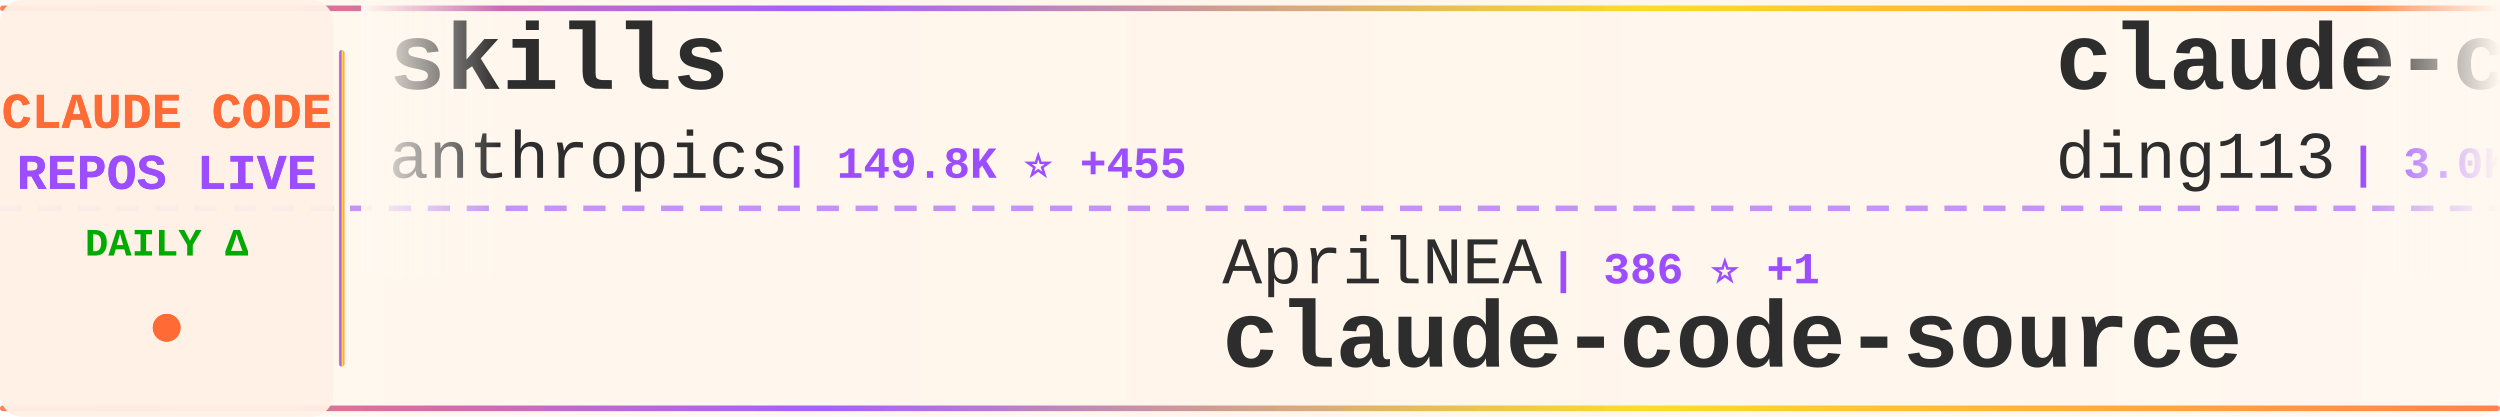
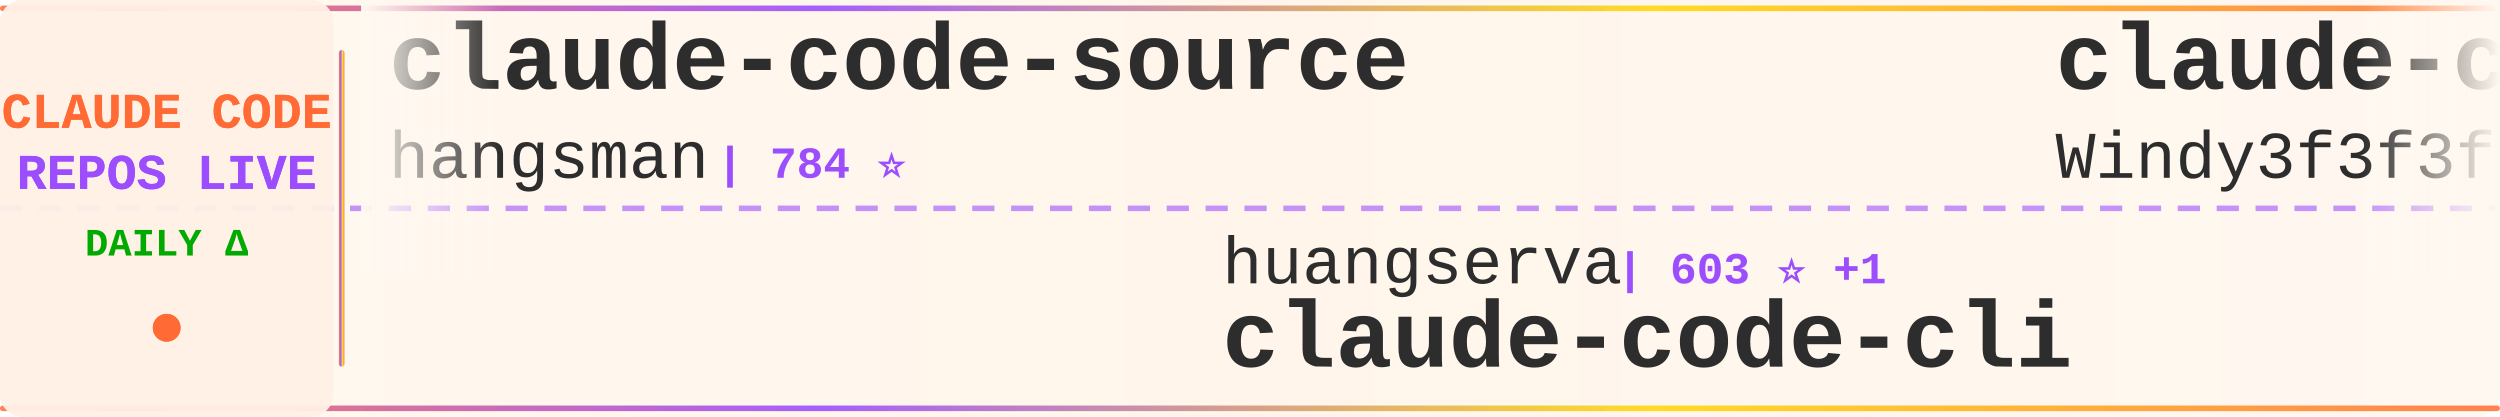
<svg xmlns="http://www.w3.org/2000/svg" width="900" height="150">
  <defs>
    <linearGradient id="tickerBg" x1="0%" y1="0%" x2="100%" y2="0%">
      <stop offset="0%" style="stop-color:#fff8f0;stop-opacity:0.98" />
      <stop offset="50%" style="stop-color:#fff5eb;stop-opacity:1" />
      <stop offset="100%" style="stop-color:#fff8f0;stop-opacity:0.98" />
    </linearGradient>
    <linearGradient id="borderGrad" x1="0%" y1="0%" x2="100%" y2="0%">
      <stop offset="0%" style="stop-color:#FF6B35;stop-opacity:0.85">
        <animate attributeName="stop-opacity" values="0.85;1;0.85" dur="2s" repeatCount="indefinite" />
      </stop>
      <stop offset="33%" style="stop-color:#9C4EFF;stop-opacity:0.9">
        <animate attributeName="stop-opacity" values="0.9;1;0.9" dur="2.2s" repeatCount="indefinite" />
      </stop>
      <stop offset="66%" style="stop-color:#FFD700;stop-opacity:0.85">
        <animate attributeName="stop-opacity" values="0.85;1;0.85" dur="1.8s" repeatCount="indefinite" />
      </stop>
      <stop offset="100%" style="stop-color:#FF6B35;stop-opacity:0.85">
        <animate attributeName="stop-opacity" values="0.85;1;0.85" dur="2s" repeatCount="indefinite" />
      </stop>
    </linearGradient>
    <filter id="textGlow">
      <feGaussianBlur stdDeviation="0.15" result="coloredBlur" />
      <feMerge>
        <feMergeNode in="coloredBlur" />
        <feMergeNode in="SourceGraphic" />
      </feMerge>
    </filter>
    <filter id="metricGlow">
      <feGaussianBlur stdDeviation="0.2" result="coloredBlur" />
      <feMerge>
        <feMergeNode in="coloredBlur" />
        <feMergeNode in="SourceGraphic" />
      </feMerge>
    </filter>
    <linearGradient id="leftFade" x1="0%" y1="0%" x2="100%" y2="0%">
      <stop offset="0%" style="stop-color:#fff8f0;stop-opacity:1" />
      <stop offset="100%" style="stop-color:#fff8f0;stop-opacity:0" />
    </linearGradient>
    <linearGradient id="rightFade" x1="0%" y1="0%" x2="100%" y2="0%">
      <stop offset="0%" style="stop-color:#fff8f0;stop-opacity:0" />
      <stop offset="100%" style="stop-color:#fff8f0;stop-opacity:1" />
    </linearGradient>
  </defs>
  <rect width="900" height="150" fill="url(#tickerBg)" rx="8" />
  <rect x="0" y="2" width="900" height="2" fill="url(#borderGrad)" rx="1" />
  <rect x="0" y="146" width="900" height="2" fill="url(#borderGrad)" rx="1" />
  <line x1="0" y1="75" x2="900" y2="75" stroke="#9C4EFF" stroke-width="2" stroke-dasharray="8 6" opacity="0.6" />
  <rect x="0" y="0" width="120" height="150" fill="#fff0e6" opacity="0.95" rx="8" />
  <text x="60" y="46" font-family="'Courier New', monospace" font-size="18" font-weight="bold" fill="#FF6B35" text-anchor="middle" filter="url(#textGlow)">
    CLAUDE CODE
  </text>
  <text x="60" y="68" font-family="'Courier New', monospace" font-size="18" font-weight="bold" fill="#9C4EFF" text-anchor="middle" filter="url(#textGlow)">
    REPOS LIVE
  </text>
  <text x="60" y="92" font-family="'Courier New', monospace" font-size="14" font-weight="bold" fill="#00aa00" text-anchor="middle">
    DAILY Δ
  </text>
  <circle cx="60" cy="118" r="5" fill="#FF6B35" filter="url(#metricGlow)">
    <animate attributeName="r" values="4;6;4" dur="1.5s" repeatCount="indefinite" />
    <animate attributeName="opacity" values="0.6;1;0.6" dur="1.5s" repeatCount="indefinite" />
  </circle>
  <rect x="122" y="18" width="2" height="114" fill="url(#borderGrad)" rx="1" />
  <clipPath id="tickerClip">
    <rect x="130" y="0" width="770" height="150" />
  </clipPath>
  <g clip-path="url(#tickerClip)">
    <g id="tickerItems">
      <animateTransform attributeName="transform" attributeType="XML" type="translate" from="0 0" to="-3000 0" dur="54s" repeatCount="indefinite" />
      <g transform="translate(0, 0)">
-         <text x="140" y="32" font-family="'Courier New', monospace" font-size="34" font-weight="bold" fill="#2d2d2d">skills</text>
-         <text x="140" y="64" font-family="'Courier New', monospace" font-size="24" font-weight="normal" fill="#2d2d2d" opacity="1.0">anthropics</text>
-         <text x="282" y="64" font-family="'Courier New', monospace" font-size="16" font-weight="bold" fill="#9C4EFF"> | 149.8K ⭐ +455</text>
+         <text x="140" y="32" font-family="'Courier New', monospace" font-size="34" font-weight="bold" fill="#2d2d2d">claude-code-source</text>
+         <text x="140" y="64" font-family="'Courier New', monospace" font-size="24" font-weight="normal" fill="#2d2d2d" opacity="1.0">hangsman</text>
+         <text x="258" y="64" font-family="'Courier New', monospace" font-size="16" font-weight="bold" fill="#9C4EFF"> | 784 ⭐</text>
      </g>
      <g transform="translate(300, 0)">
-         <text x="140" y="102" font-family="'Courier New', monospace" font-size="24" font-weight="normal" fill="#2d2d2d" opacity="1.0">AprilNEA</text>
-         <text x="258" y="102" font-family="'Courier New', monospace" font-size="16" font-weight="bold" fill="#9C4EFF"> | 386 ⭐ +1</text>
-         <text x="140" y="132" font-family="'Courier New', monospace" font-size="34" font-weight="bold" fill="#2d2d2d">claude-code-source</text>
+         <text x="140" y="102" font-family="'Courier New', monospace" font-size="24" font-weight="normal" fill="#2d2d2d" opacity="1.0">huangserva</text>
+         <text x="282" y="102" font-family="'Courier New', monospace" font-size="16" font-weight="bold" fill="#9C4EFF"> | 603 ⭐ +1</text>
+         <text x="140" y="132" font-family="'Courier New', monospace" font-size="34" font-weight="bold" fill="#2d2d2d">claude-code-cli</text>
      </g>
      <g transform="translate(600, 0)">
-         <text x="140" y="32" font-family="'Courier New', monospace" font-size="34" font-weight="bold" fill="#2d2d2d">claude-code-hub</text>
-         <text x="140" y="64" font-family="'Courier New', monospace" font-size="24" font-weight="normal" fill="#2d2d2d" opacity="1.0">ding113</text>
-         <text x="246" y="64" font-family="'Courier New', monospace" font-size="16" font-weight="bold" fill="#9C4EFF"> | 3.0K ⭐ +6</text>
+         <text x="140" y="32" font-family="'Courier New', monospace" font-size="34" font-weight="bold" fill="#2d2d2d">claude-code-from-scratch</text>
+         <text x="140" y="64" font-family="'Courier New', monospace" font-size="24" font-weight="normal" fill="#2d2d2d" opacity="1.0">Windy3f3f3f3f</text>
+         <text x="318" y="64" font-family="'Courier New', monospace" font-size="16" font-weight="bold" fill="#9C4EFF"> | 1.4K ⭐ +6</text>
      </g>
      <g transform="translate(900, 0)">
-         <text x="140" y="102" font-family="'Courier New', monospace" font-size="24" font-weight="normal" fill="#2d2d2d" opacity="1.0">LING71671</text>
-         <text x="270" y="102" font-family="'Courier New', monospace" font-size="16" font-weight="bold" fill="#9C4EFF"> | 880 ⭐ +2</text>
-         <text x="140" y="132" font-family="'Courier New', monospace" font-size="34" font-weight="bold" fill="#2d2d2d">Open-ClaudeCode</text>
+         <text x="140" y="102" font-family="'Courier New', monospace" font-size="24" font-weight="normal" fill="#2d2d2d" opacity="1.0">ChrisWiles</text>
+         <text x="282" y="102" font-family="'Courier New', monospace" font-size="16" font-weight="bold" fill="#9C4EFF"> | 5.9K ⭐ +2</text>
+         <text x="140" y="132" font-family="'Courier New', monospace" font-size="34" font-weight="bold" fill="#2d2d2d">claude-code-showcase</text>
      </g>
      <g transform="translate(1200, 0)">
-         <text x="140" y="32" font-family="'Courier New', monospace" font-size="34" font-weight="bold" fill="#2d2d2d">andrej-karpathy-skills</text>
-         <text x="140" y="64" font-family="'Courier New', monospace" font-size="24" font-weight="normal" fill="#2d2d2d" opacity="1.0">multica-ai</text>
-         <text x="282" y="64" font-family="'Courier New', monospace" font-size="16" font-weight="bold" fill="#9C4EFF"> | 174.0K ⭐ +693</text>
+         <text x="140" y="32" font-family="'Courier New', monospace" font-size="34" font-weight="bold" fill="#2d2d2d">claude-code</text>
+         <text x="140" y="64" font-family="'Courier New', monospace" font-size="24" font-weight="normal" fill="#2d2d2d" opacity="1.0">lowcortisolprogrammer</text>
+         <text x="414" y="64" font-family="'Courier New', monospace" font-size="16" font-weight="bold" fill="#9C4EFF"> | 172 ⭐</text>
      </g>
      <g transform="translate(1500, 0)">
-         <text x="140" y="102" font-family="'Courier New', monospace" font-size="24" font-weight="normal" fill="#2d2d2d" opacity="1.0">repowise-dev</text>
-         <text x="306" y="102" font-family="'Courier New', monospace" font-size="16" font-weight="bold" fill="#9C4EFF"> | 1.1K ⭐ +1</text>
-         <text x="140" y="132" font-family="'Courier New', monospace" font-size="34" font-weight="bold" fill="#2d2d2d">claude-code-prompts</text>
+         <text x="140" y="102" font-family="'Courier New', monospace" font-size="24" font-weight="normal" fill="#2d2d2d" opacity="1.0">ykdojo</text>
+         <text x="234" y="102" font-family="'Courier New', monospace" font-size="16" font-weight="bold" fill="#9C4EFF"> | 8.7K ⭐ +17</text>
+         <text x="140" y="132" font-family="'Courier New', monospace" font-size="34" font-weight="bold" fill="#2d2d2d">claude-code-tips</text>
      </g>
      <g transform="translate(1800, 0)">
-         <text x="140" y="32" font-family="'Courier New', monospace" font-size="34" font-weight="bold" fill="#2d2d2d">claude-code-settings</text>
-         <text x="140" y="64" font-family="'Courier New', monospace" font-size="24" font-weight="normal" fill="#2d2d2d" opacity="1.0">feiskyer</text>
-         <text x="258" y="64" font-family="'Courier New', monospace" font-size="16" font-weight="bold" fill="#9C4EFF"> | 1.6K ⭐ +1</text>
+         <text x="140" y="32" font-family="'Courier New', monospace" font-size="34" font-weight="bold" fill="#2d2d2d">claude-code-reverse</text>
+         <text x="140" y="64" font-family="'Courier New', monospace" font-size="24" font-weight="normal" fill="#2d2d2d" opacity="1.0">Yuyz0112</text>
+         <text x="258" y="64" font-family="'Courier New', monospace" font-size="16" font-weight="bold" fill="#9C4EFF"> | 2.4K ⭐ +2</text>
      </g>
      <g transform="translate(2100, 0)">
-         <text x="140" y="102" font-family="'Courier New', monospace" font-size="24" font-weight="normal" fill="#2d2d2d" opacity="1.0">carlvellotti</text>
-         <text x="306" y="102" font-family="'Courier New', monospace" font-size="16" font-weight="bold" fill="#9C4EFF"> | 2.1K ⭐ +3</text>
-         <text x="140" y="132" font-family="'Courier New', monospace" font-size="34" font-weight="bold" fill="#2d2d2d">claude-code-pm-course</text>
+         <text x="140" y="102" font-family="'Courier New', monospace" font-size="24" font-weight="normal" fill="#2d2d2d" opacity="1.0">RichardAtCT</text>
+         <text x="294" y="102" font-family="'Courier New', monospace" font-size="16" font-weight="bold" fill="#9C4EFF"> | 2.7K ⭐ +2</text>
+         <text x="140" y="132" font-family="'Courier New', monospace" font-size="34" font-weight="bold" fill="#2d2d2d">claude-code-telegram</text>
      </g>
      <g transform="translate(2400, 0)">
-         <text x="140" y="32" font-family="'Courier New', monospace" font-size="34" font-weight="bold" fill="#2d2d2d">sc-claude-code-files</text>
-         <text x="140" y="64" font-family="'Courier New', monospace" font-size="24" font-weight="normal" fill="#2d2d2d" opacity="1.0">https-deeplearning-ai</text>
-         <text x="414" y="64" font-family="'Courier New', monospace" font-size="16" font-weight="bold" fill="#9C4EFF"> | 527 ⭐ +2</text>
+         <text x="140" y="32" font-family="'Courier New', monospace" font-size="34" font-weight="bold" fill="#2d2d2d">awesome-claude-code-suba...</text>
+         <text x="140" y="64" font-family="'Courier New', monospace" font-size="24" font-weight="normal" fill="#2d2d2d" opacity="1.0">VoltAgent</text>
+         <text x="270" y="64" font-family="'Courier New', monospace" font-size="16" font-weight="bold" fill="#9C4EFF"> | 21.7K ⭐ +56</text>
      </g>
      <g transform="translate(2700, 0)">
-         <text x="140" y="102" font-family="'Courier New', monospace" font-size="24" font-weight="normal" fill="#2d2d2d" opacity="1.0">RichardAtCT</text>
-         <text x="294" y="102" font-family="'Courier New', monospace" font-size="16" font-weight="bold" fill="#9C4EFF"> | 2.7K ⭐ +3</text>
-         <text x="140" y="132" font-family="'Courier New', monospace" font-size="34" font-weight="bold" fill="#2d2d2d">claude-code-telegram</text>
+         <text x="140" y="102" font-family="'Courier New', monospace" font-size="24" font-weight="normal" fill="#2d2d2d" opacity="1.0">luyao618</text>
+         <text x="258" y="102" font-family="'Courier New', monospace" font-size="16" font-weight="bold" fill="#9C4EFF"> | 1.5K ⭐ +5</text>
+         <text x="140" y="132" font-family="'Courier New', monospace" font-size="34" font-weight="bold" fill="#2d2d2d">Claude-Code-Source-Study</text>
      </g>
      <g transform="translate(3000, 0)">
-         <text x="140" y="32" font-family="'Courier New', monospace" font-size="34" font-weight="bold" fill="#2d2d2d">skills</text>
-         <text x="140" y="64" font-family="'Courier New', monospace" font-size="24" font-weight="normal" fill="#2d2d2d" opacity="1.0">anthropics</text>
-         <text x="282" y="64" font-family="'Courier New', monospace" font-size="16" font-weight="bold" fill="#9C4EFF"> | 149.8K ⭐ +455</text>
+         <text x="140" y="32" font-family="'Courier New', monospace" font-size="34" font-weight="bold" fill="#2d2d2d">claude-code-source</text>
+         <text x="140" y="64" font-family="'Courier New', monospace" font-size="24" font-weight="normal" fill="#2d2d2d" opacity="1.0">hangsman</text>
+         <text x="258" y="64" font-family="'Courier New', monospace" font-size="16" font-weight="bold" fill="#9C4EFF"> | 784 ⭐</text>
      </g>
      <g transform="translate(3300, 0)">
-         <text x="140" y="102" font-family="'Courier New', monospace" font-size="24" font-weight="normal" fill="#2d2d2d" opacity="1.0">AprilNEA</text>
-         <text x="258" y="102" font-family="'Courier New', monospace" font-size="16" font-weight="bold" fill="#9C4EFF"> | 386 ⭐ +1</text>
-         <text x="140" y="132" font-family="'Courier New', monospace" font-size="34" font-weight="bold" fill="#2d2d2d">claude-code-source</text>
+         <text x="140" y="102" font-family="'Courier New', monospace" font-size="24" font-weight="normal" fill="#2d2d2d" opacity="1.0">huangserva</text>
+         <text x="282" y="102" font-family="'Courier New', monospace" font-size="16" font-weight="bold" fill="#9C4EFF"> | 603 ⭐ +1</text>
+         <text x="140" y="132" font-family="'Courier New', monospace" font-size="34" font-weight="bold" fill="#2d2d2d">claude-code-cli</text>
      </g>
      <g transform="translate(3600, 0)">
-         <text x="140" y="32" font-family="'Courier New', monospace" font-size="34" font-weight="bold" fill="#2d2d2d">claude-code-hub</text>
-         <text x="140" y="64" font-family="'Courier New', monospace" font-size="24" font-weight="normal" fill="#2d2d2d" opacity="1.0">ding113</text>
-         <text x="246" y="64" font-family="'Courier New', monospace" font-size="16" font-weight="bold" fill="#9C4EFF"> | 3.0K ⭐ +6</text>
+         <text x="140" y="32" font-family="'Courier New', monospace" font-size="34" font-weight="bold" fill="#2d2d2d">claude-code-from-scratch</text>
+         <text x="140" y="64" font-family="'Courier New', monospace" font-size="24" font-weight="normal" fill="#2d2d2d" opacity="1.0">Windy3f3f3f3f</text>
+         <text x="318" y="64" font-family="'Courier New', monospace" font-size="16" font-weight="bold" fill="#9C4EFF"> | 1.4K ⭐ +6</text>
      </g>
      <g transform="translate(3900, 0)">
-         <text x="140" y="102" font-family="'Courier New', monospace" font-size="24" font-weight="normal" fill="#2d2d2d" opacity="1.0">LING71671</text>
-         <text x="270" y="102" font-family="'Courier New', monospace" font-size="16" font-weight="bold" fill="#9C4EFF"> | 880 ⭐ +2</text>
-         <text x="140" y="132" font-family="'Courier New', monospace" font-size="34" font-weight="bold" fill="#2d2d2d">Open-ClaudeCode</text>
+         <text x="140" y="102" font-family="'Courier New', monospace" font-size="24" font-weight="normal" fill="#2d2d2d" opacity="1.0">ChrisWiles</text>
+         <text x="282" y="102" font-family="'Courier New', monospace" font-size="16" font-weight="bold" fill="#9C4EFF"> | 5.9K ⭐ +2</text>
+         <text x="140" y="132" font-family="'Courier New', monospace" font-size="34" font-weight="bold" fill="#2d2d2d">claude-code-showcase</text>
      </g>
    </g>
  </g>
  <rect x="130" y="0" width="50" height="100" fill="url(#leftFade)" />
  <rect x="850" y="0" width="50" height="100" fill="url(#rightFade)" />
</svg>
